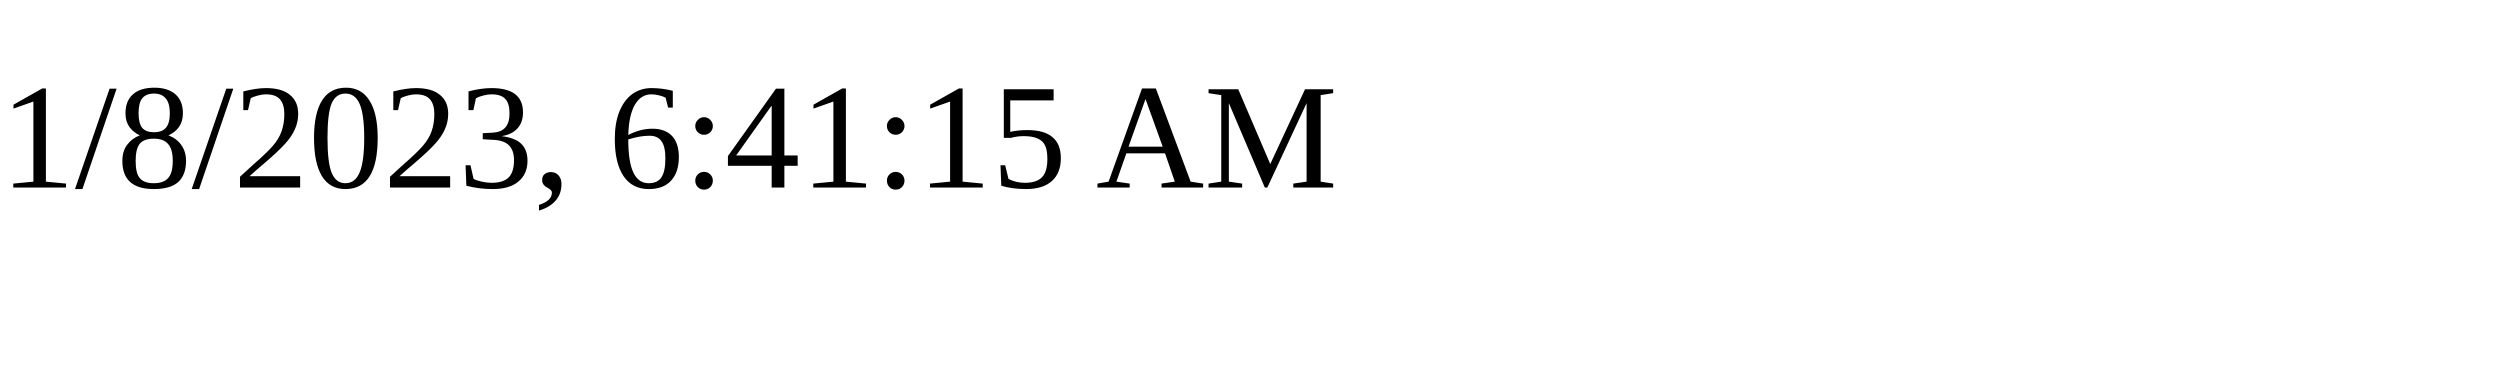
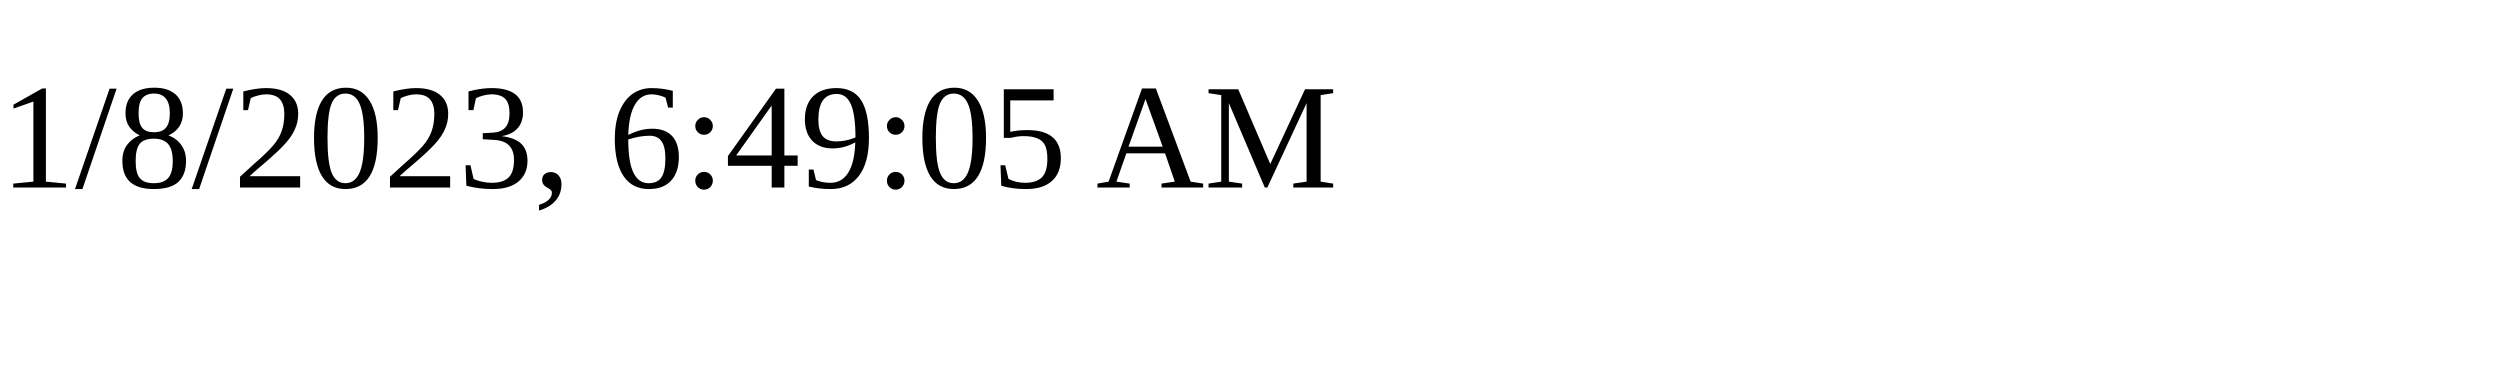
<svg xmlns="http://www.w3.org/2000/svg" height="30" width="200">
-   <text x="0" y="15">1/8/2023, 6:41:15 AM</text>
+   <text x="0" y="15">1/8/2023, 6:49:05 AM</text>
</svg>
